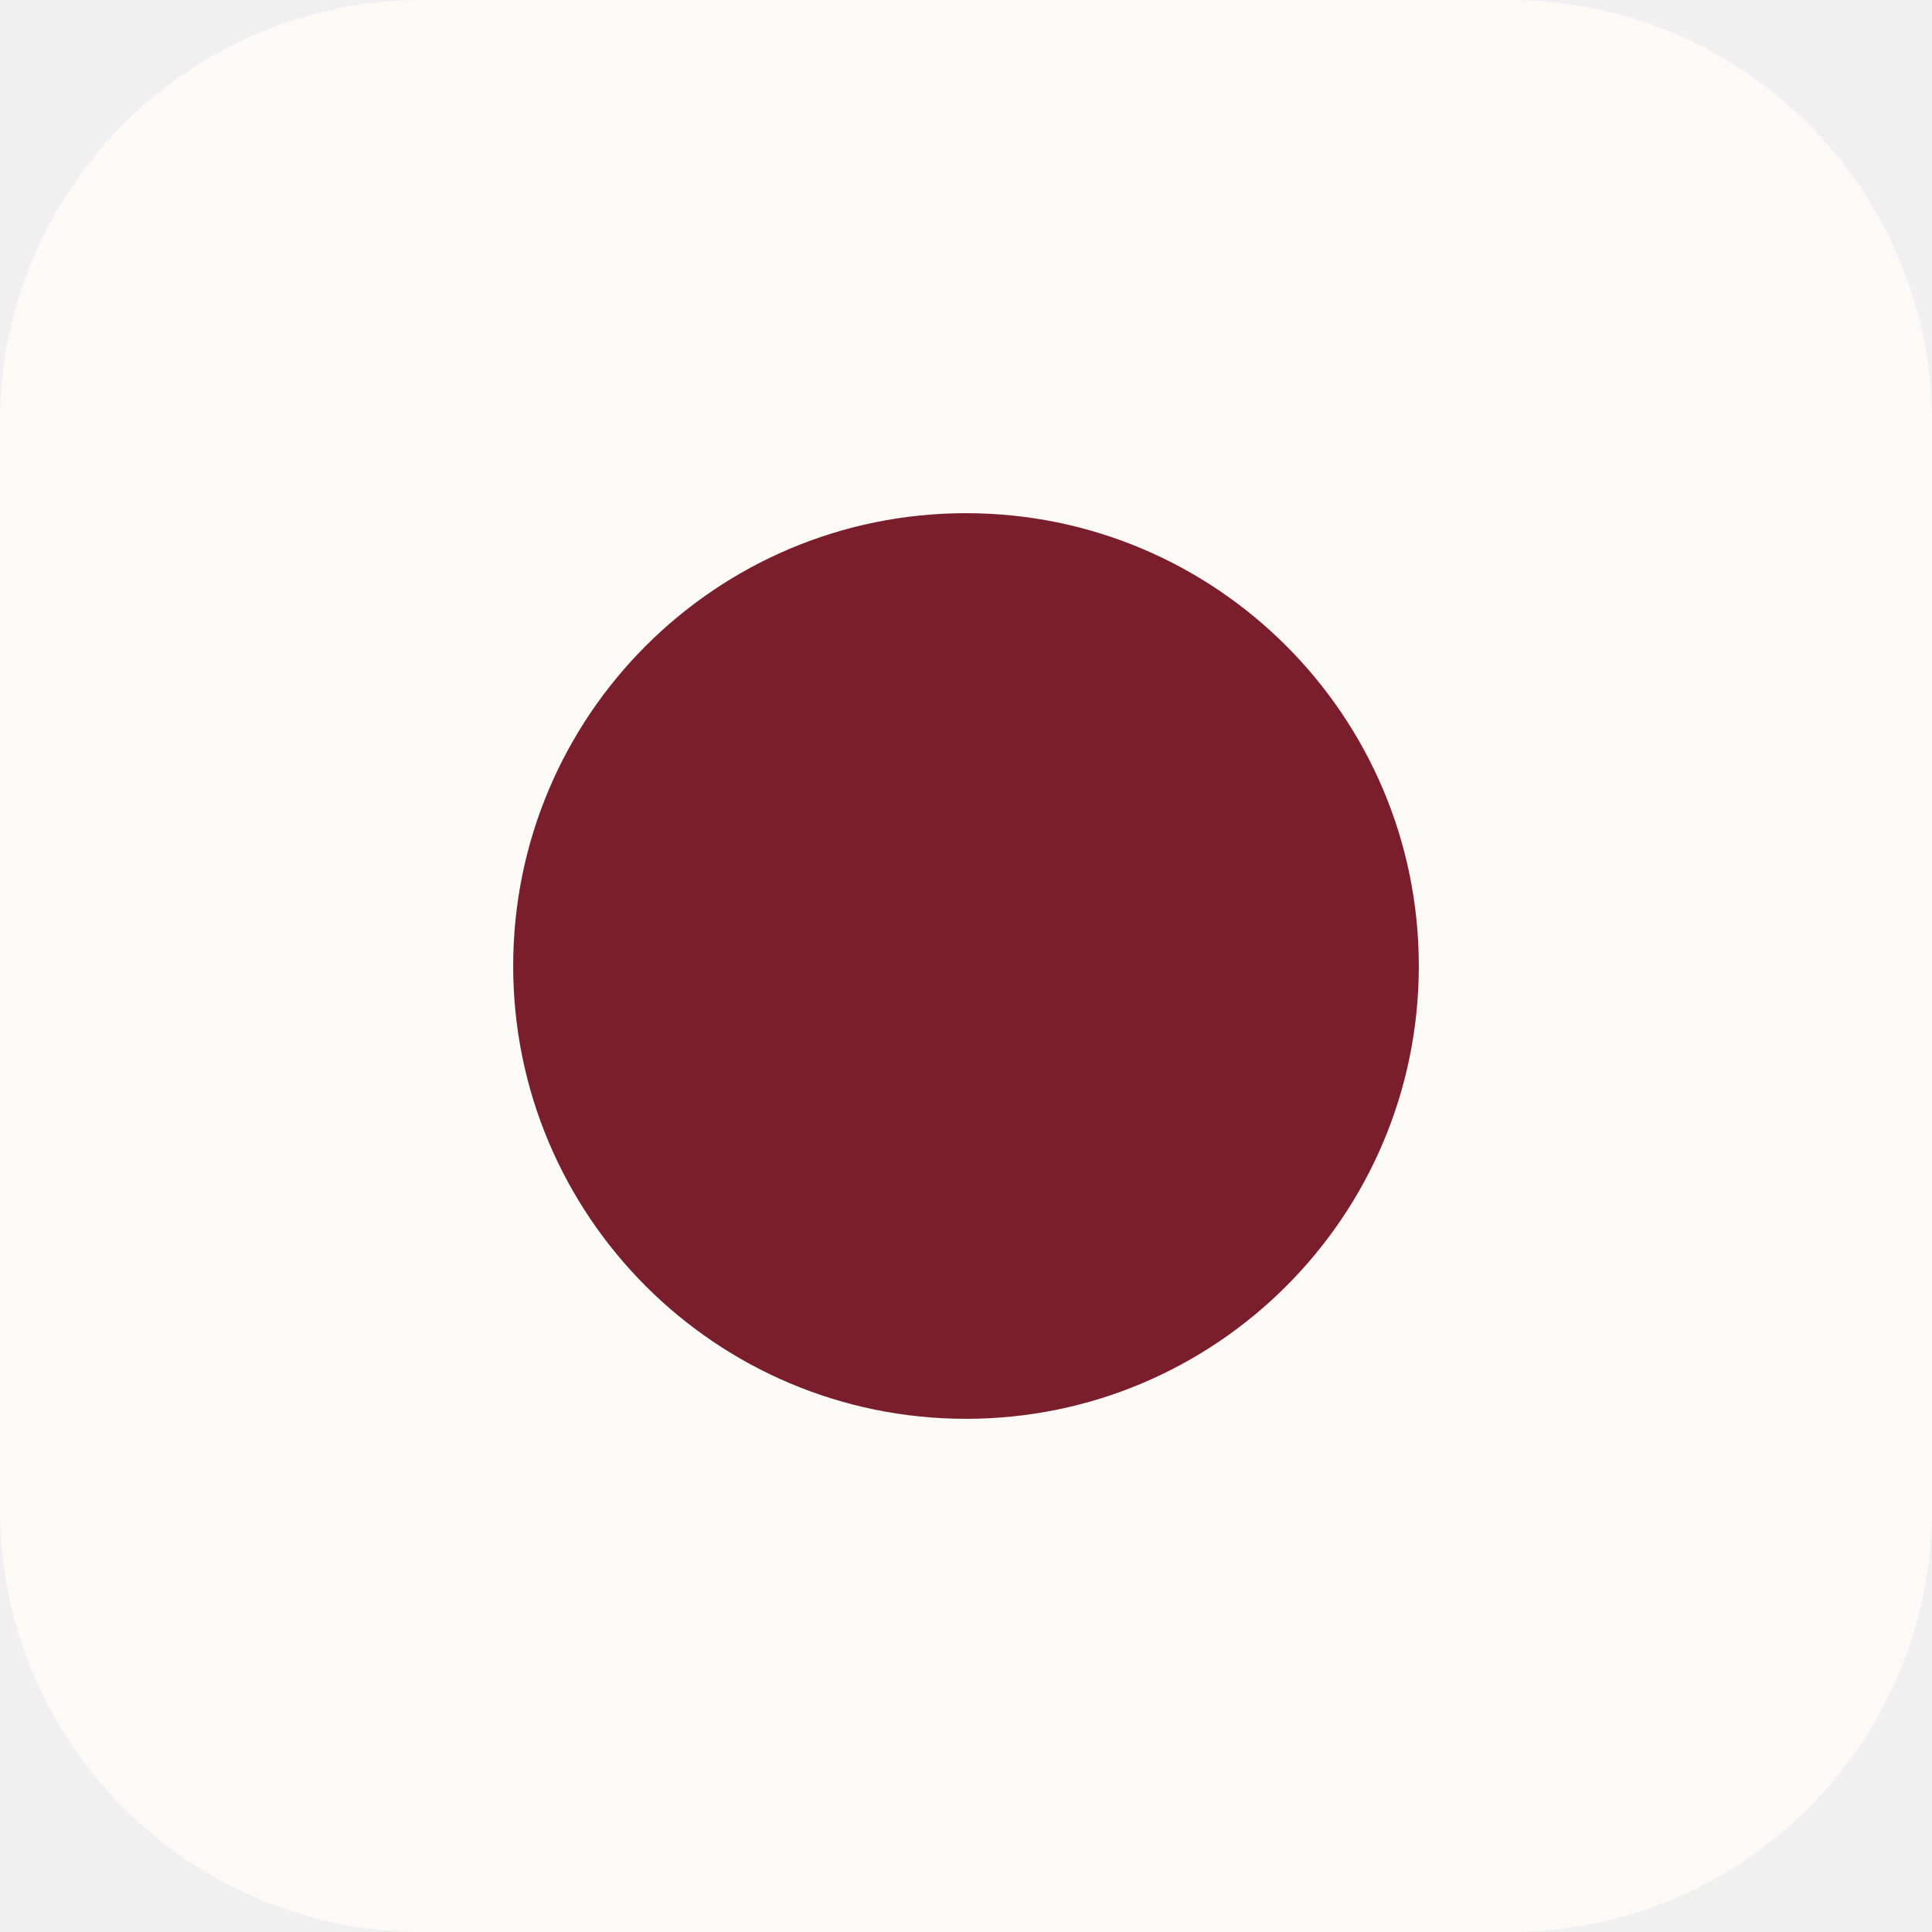
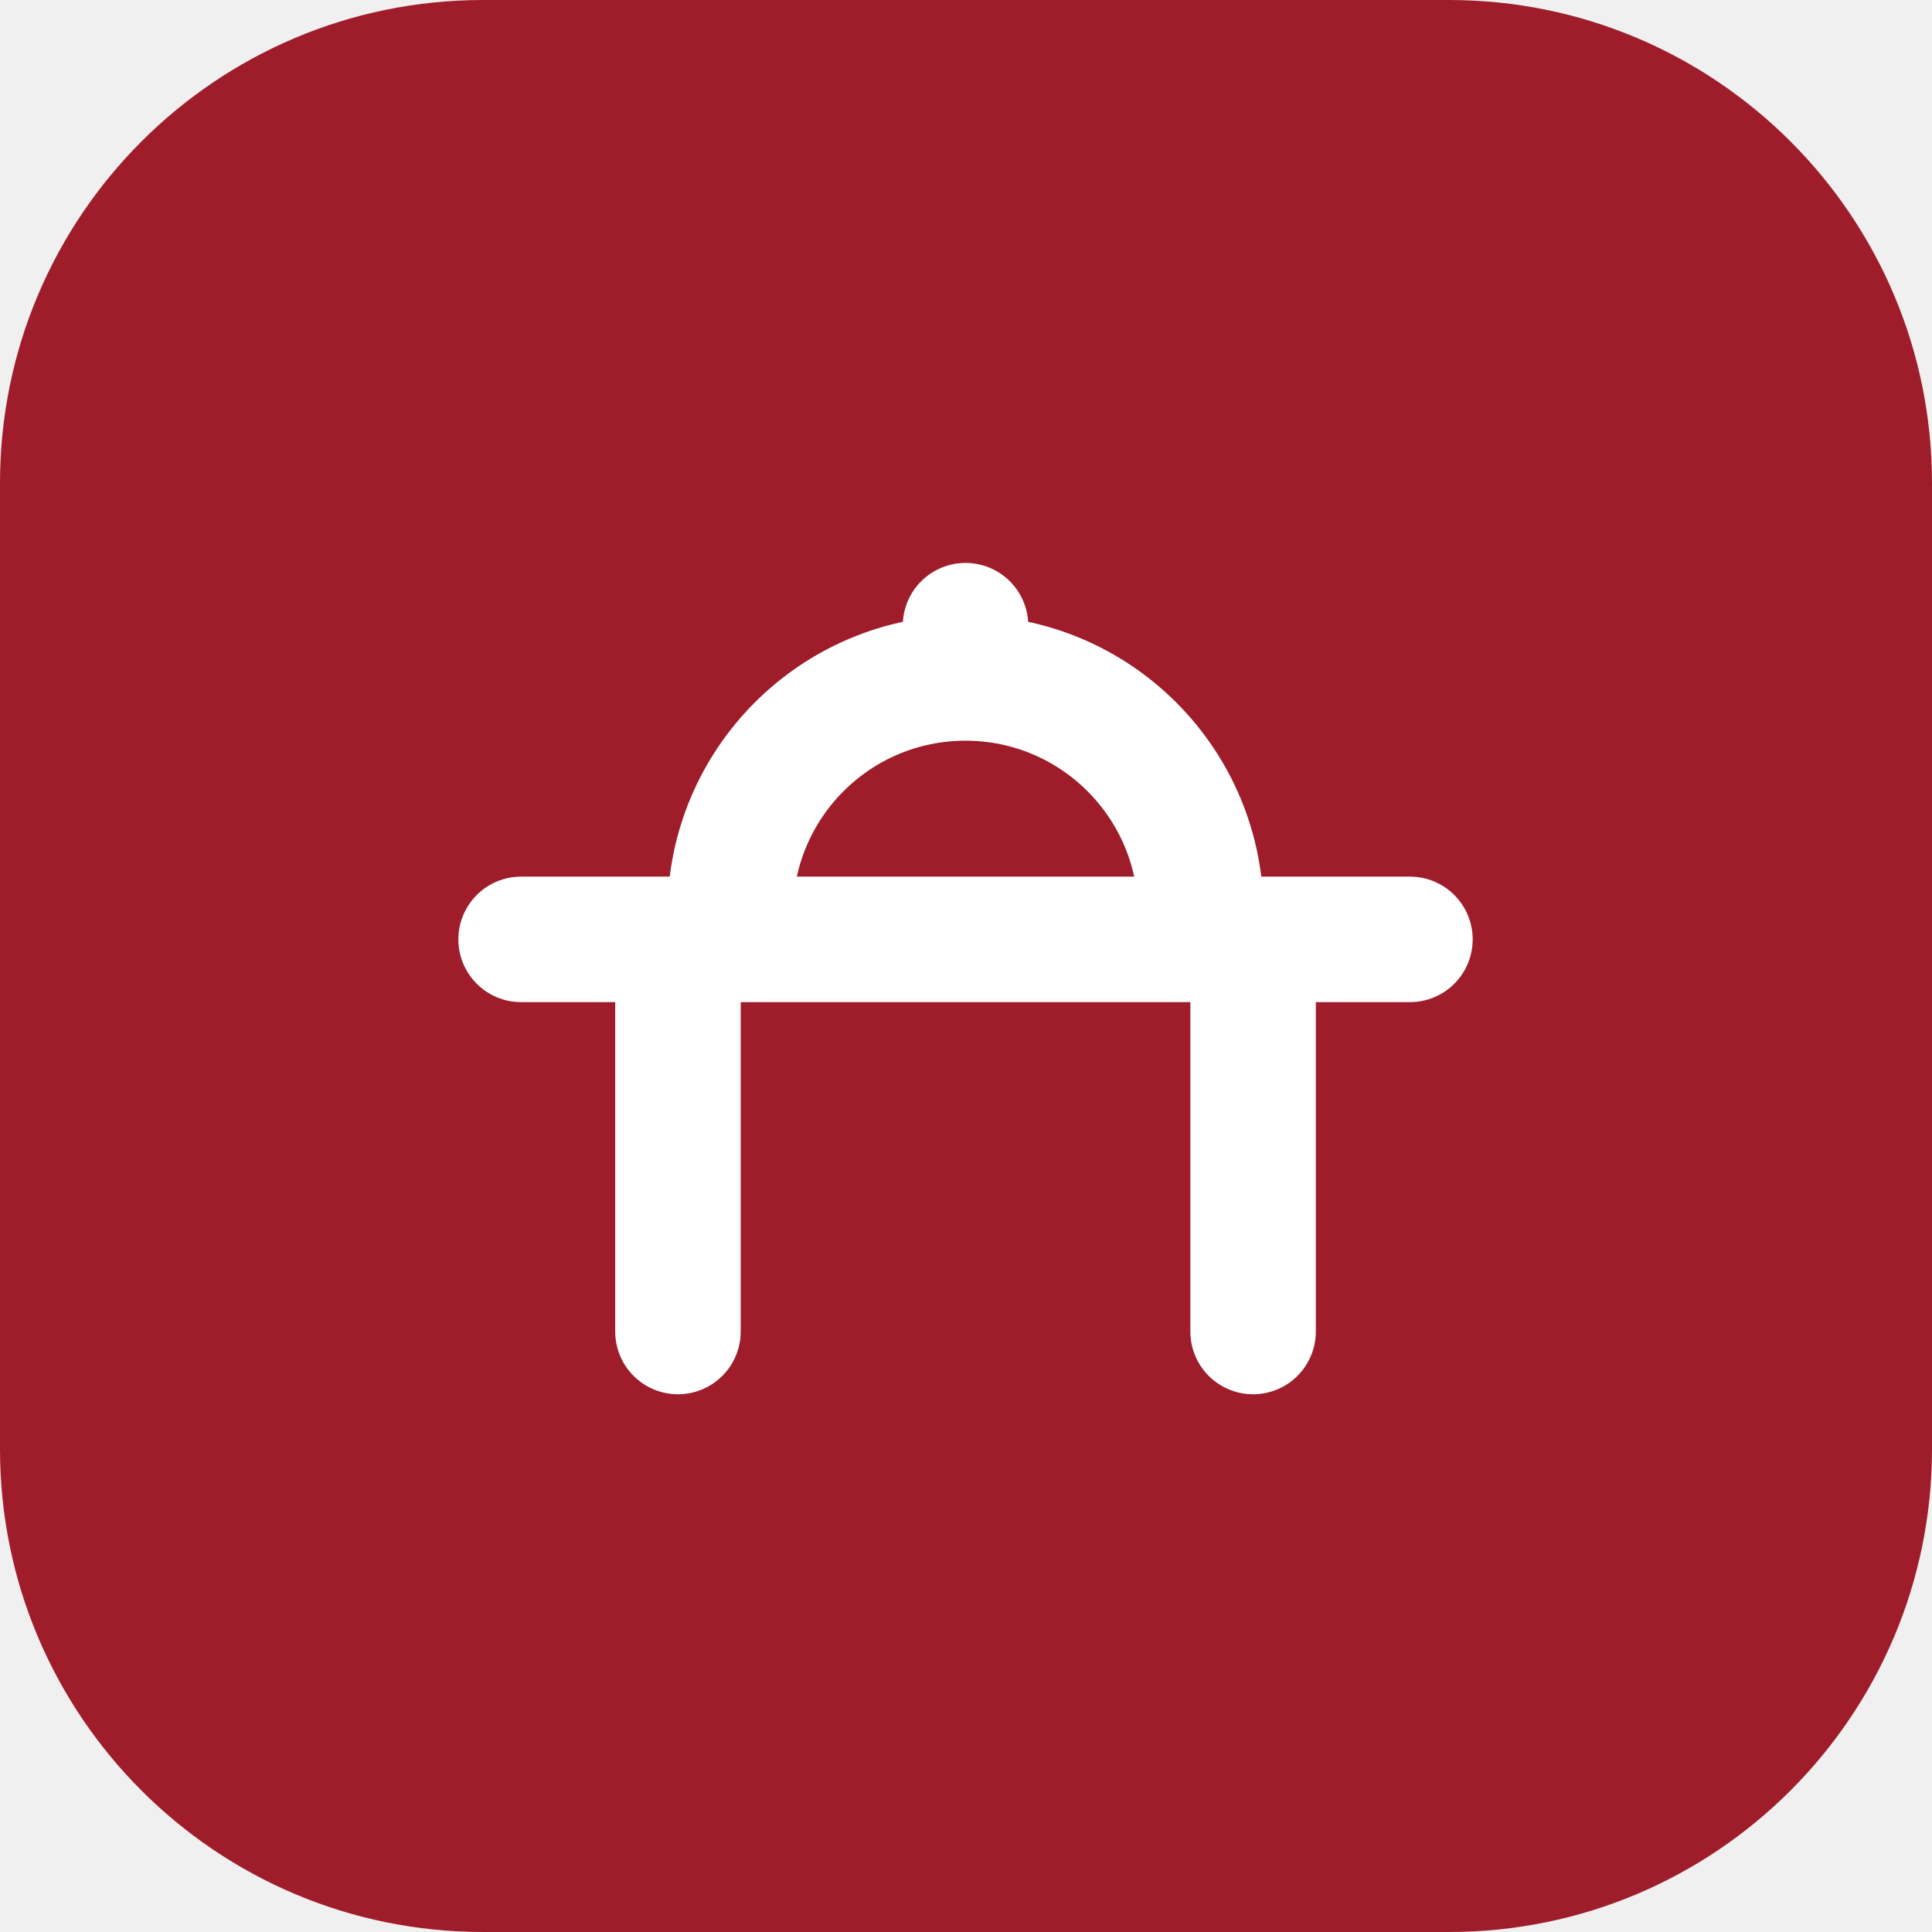
<svg xmlns="http://www.w3.org/2000/svg" viewBox="0 0 32 32">
-   <rect width="32" height="32" rx="7" fill="#fbfaf7" />
-   <circle cx="16" cy="16" r="7.5" fill="#7a1e2c" />
+   <rect width="32" height="32" rx="8" fill="#9f1d2b" />
+   <g transform="translate(5.6 5.6) scale(0.866)" fill="none" stroke="#fff" stroke-width="2.4" stroke-linecap="round" stroke-linejoin="round">
+     <path d="M7.5 11a4.5 4.5 0 0 1 9 0M12 5.5v1" />
+     <path d="M3.5 11.5h17" />
+     <path d="M6.5 11.5v7.5M17.5 11.5v7.5" />
+   </g>
</svg>
